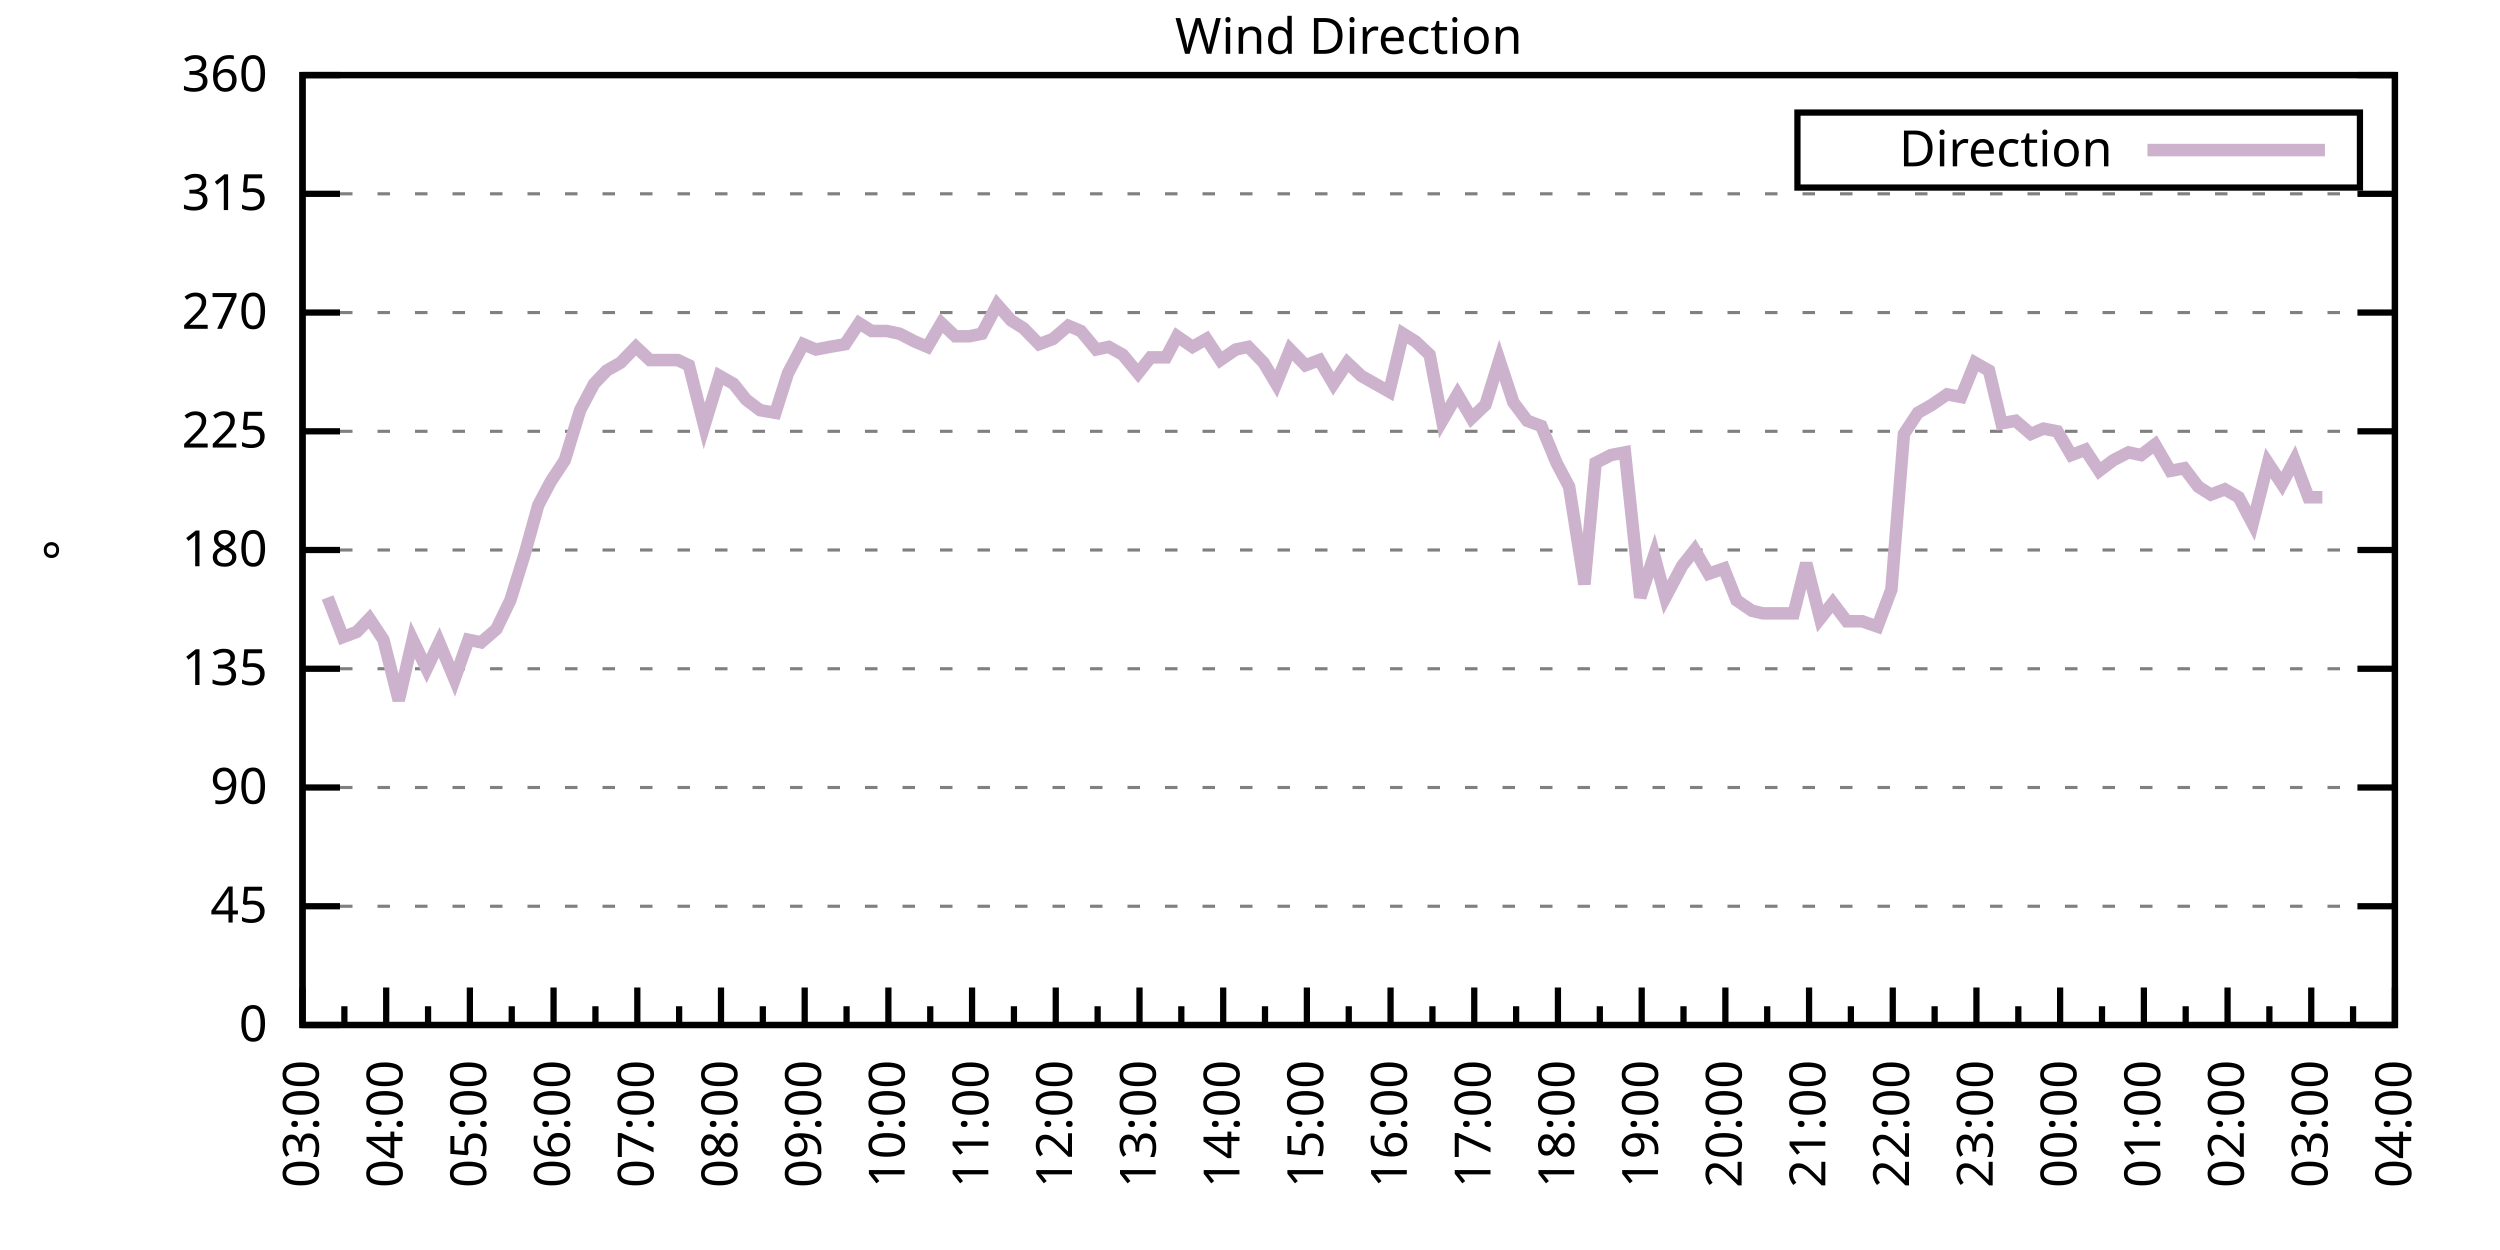
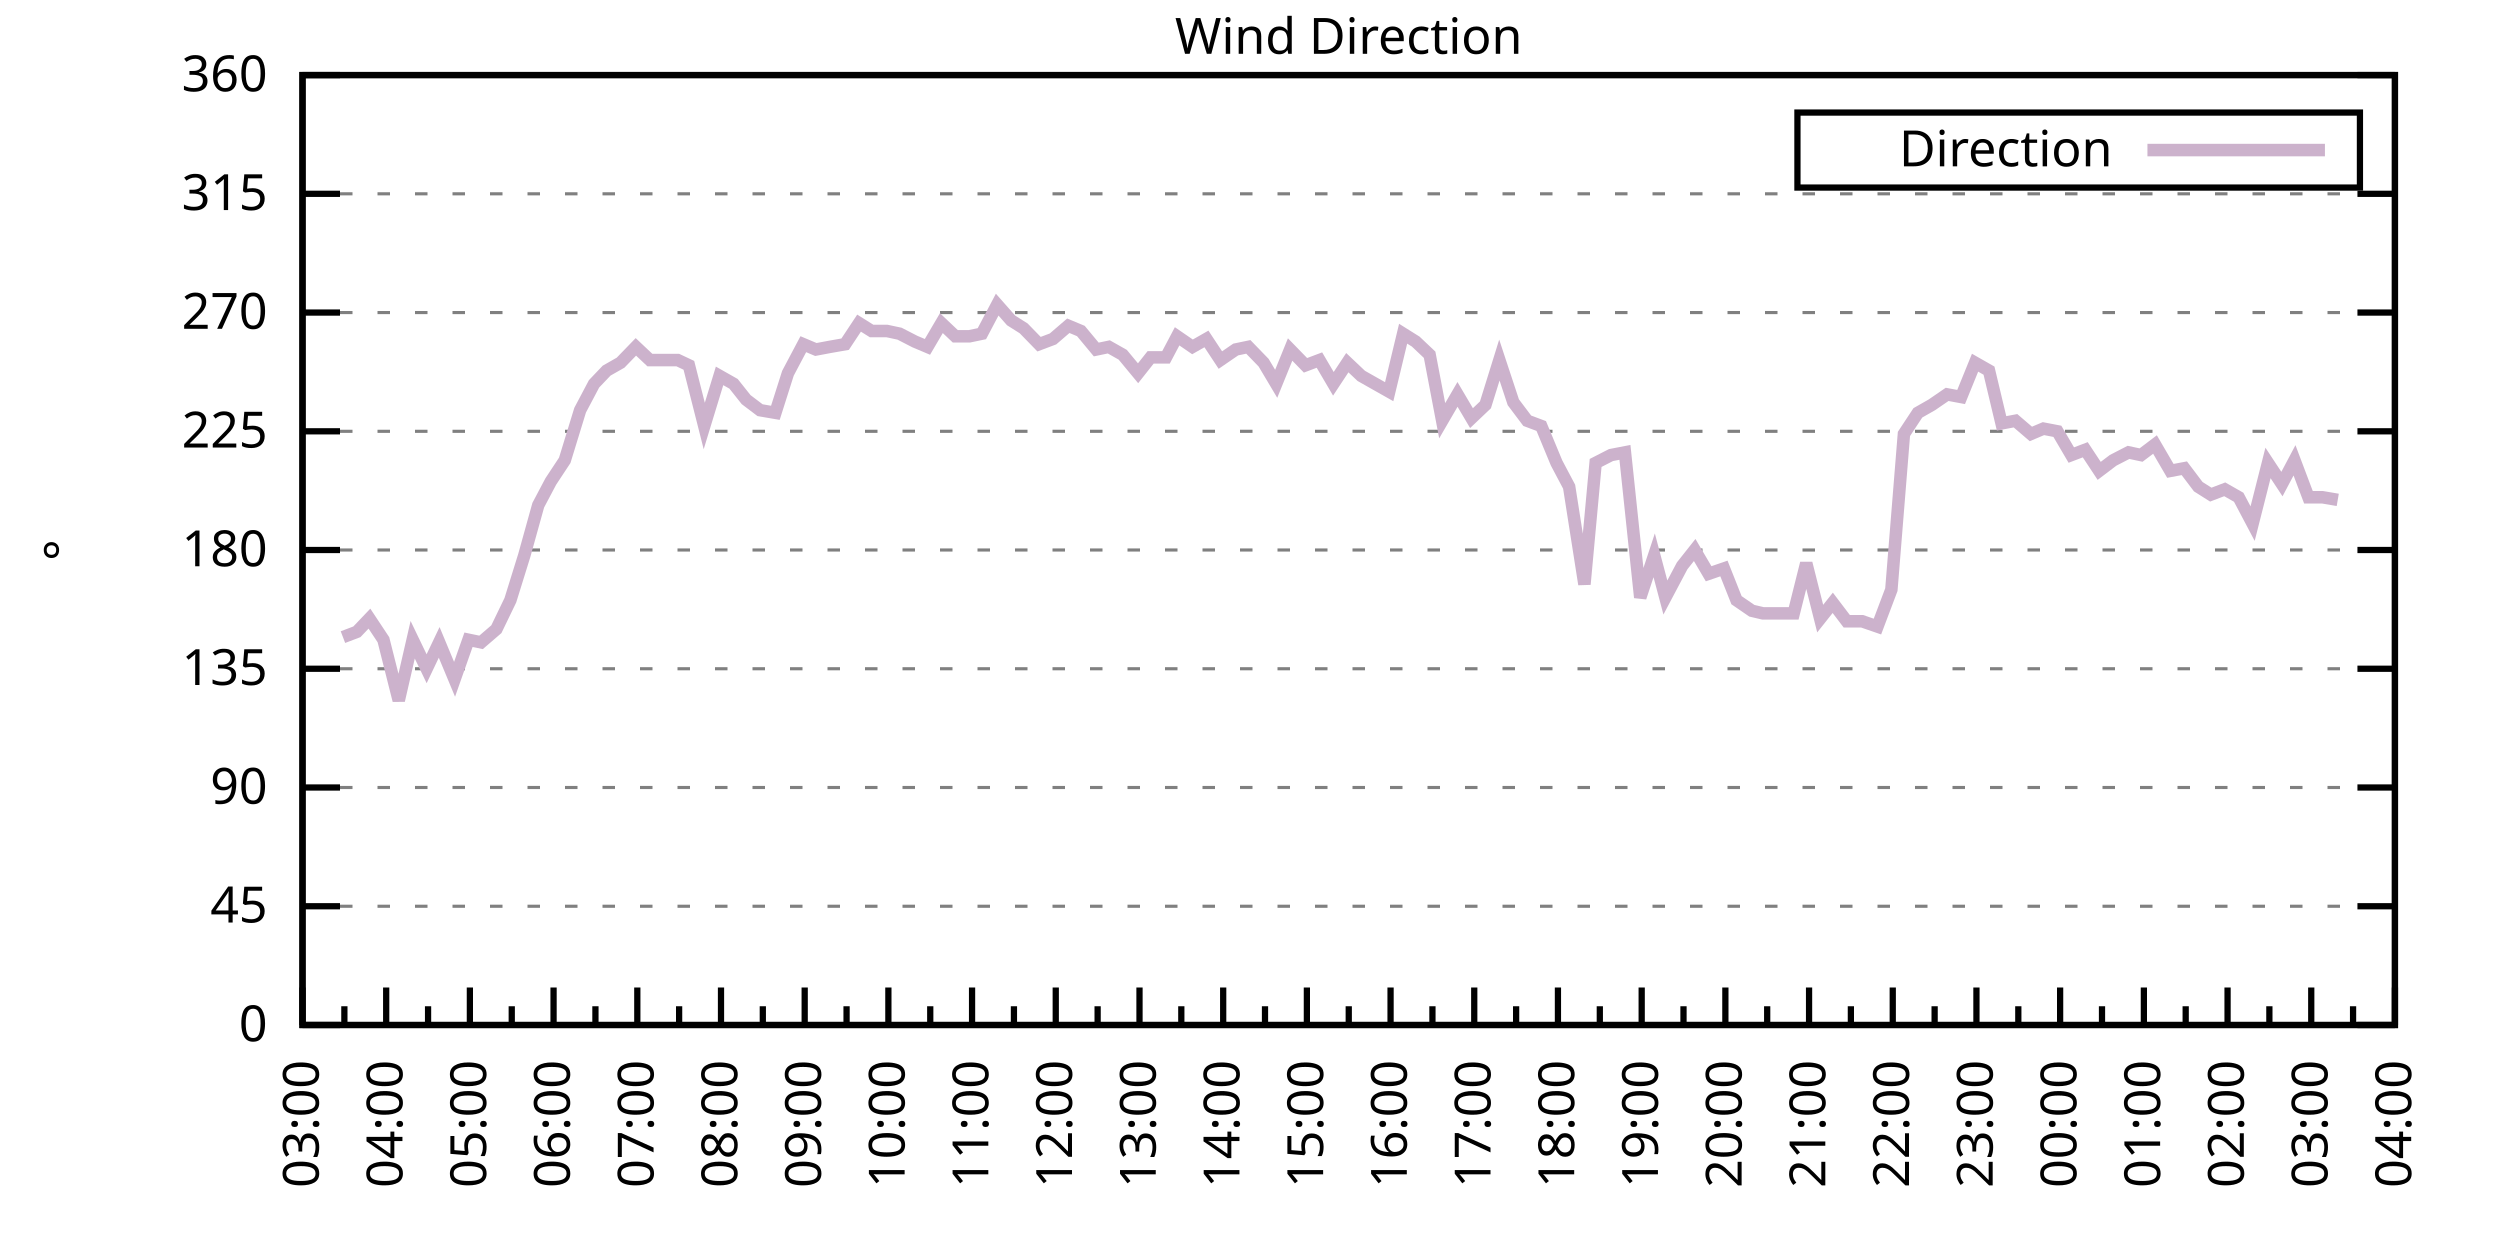
<svg xmlns="http://www.w3.org/2000/svg" xmlns:xlink="http://www.w3.org/1999/xlink" width="400" height="200" viewBox="0 0 400 200">
  <g id="gnuplot_canvas">
    <rect x="0" y="0" width="400" height="200" fill="none" />
    <defs>
      <circle id="gpDot" r="0.5" stroke-width="0.5" stroke="currentColor" />
      <path id="gpPt0" stroke-width="0.333" stroke="currentColor" d="M-1,0 h2 M0,-1 v2" />
      <path id="gpPt1" stroke-width="0.333" stroke="currentColor" d="M-1,-1 L1,1 M1,-1 L-1,1" />
      <path id="gpPt2" stroke-width="0.333" stroke="currentColor" d="M-1,0 L1,0 M0,-1 L0,1 M-1,-1 L1,1 M-1,1 L1,-1" />
      <rect id="gpPt3" stroke-width="0.333" stroke="currentColor" x="-1" y="-1" width="2" height="2" />
      <rect id="gpPt4" stroke-width="0.333" stroke="currentColor" fill="currentColor" x="-1" y="-1" width="2" height="2" />
      <circle id="gpPt5" stroke-width="0.333" stroke="currentColor" cx="0" cy="0" r="1" />
      <use xlink:href="#gpPt5" id="gpPt6" fill="currentColor" stroke="none" />
      <path id="gpPt7" stroke-width="0.333" stroke="currentColor" d="M0,-1.33 L-1.33,0.67 L1.33,0.67 z" />
      <use xlink:href="#gpPt7" id="gpPt8" fill="currentColor" stroke="none" />
      <use xlink:href="#gpPt7" id="gpPt9" stroke="currentColor" transform="rotate(180)" />
      <use xlink:href="#gpPt9" id="gpPt10" fill="currentColor" stroke="none" />
      <use xlink:href="#gpPt3" id="gpPt11" stroke="currentColor" transform="rotate(45)" />
      <use xlink:href="#gpPt11" id="gpPt12" fill="currentColor" stroke="none" />
      <path id="gpPt13" stroke-width="0.333" stroke="currentColor" d="M0,1.330 L1.265,0.411 L0.782,-1.067 L-0.782,-1.076 L-1.265,0.411 z" />
      <use xlink:href="#gpPt13" id="gpPt14" fill="currentColor" stroke="none" />
      <filter id="textbox" filterUnits="objectBoundingBox" x="0" y="0" height="1" width="1">
        <feFlood flood-color="white" flood-opacity="1" result="bgnd" />
        <feComposite in="SourceGraphic" in2="bgnd" operator="atop" />
      </filter>
      <filter id="greybox" filterUnits="objectBoundingBox" x="0" y="0" height="1" width="1">
        <feFlood flood-color="lightgrey" flood-opacity="1" result="grey" />
        <feComposite in="SourceGraphic" in2="grey" operator="atop" />
      </filter>
    </defs>
    <g fill="none" color="white" stroke="currentColor" stroke-width="1.00" stroke-linecap="butt" stroke-linejoin="miter">
</g>
    <g fill="none" color="black" stroke="currentColor" stroke-width="1.00" stroke-linecap="butt" stroke-linejoin="miter">
      <g stroke="none" shape-rendering="crispEdges">
        <polygon fill="rgb(255, 255, 255)" points="48.40,164.00 383.18,164.00 383.18,12.02 48.40,12.02 " />
      </g>
    </g>
    <g fill="none" color="black" stroke="currentColor" stroke-width="1.00" stroke-linecap="butt" stroke-linejoin="miter">
</g>
    <g fill="none" color="black" stroke="black" stroke-width="0.50" stroke-linecap="butt" stroke-linejoin="miter">
</g>
    <g fill="none" color="gray" stroke="currentColor" stroke-width="0.50" stroke-linecap="butt" stroke-linejoin="miter">
      <path stroke="gray" stroke-dasharray="2,4" class="gridline" d="M48.40,164.00 L383.19,164.00  " />
    </g>
    <g fill="none" color="gray" stroke="gray" stroke-width="1.00" stroke-linecap="butt" stroke-linejoin="miter">
</g>
    <g fill="none" color="black" stroke="currentColor" stroke-width="1.00" stroke-linecap="butt" stroke-linejoin="miter">
      <path stroke="black" d="M48.40,164.00 L54.40,164.00 M383.19,164.00 L377.19,164.00  " />
      <g transform="translate(42.80,166.60)" stroke="none" fill="black" font-family="Sans" font-size="8.00" text-anchor="end">
        <text>
          <tspan font-family="Sans"> 0</tspan>
        </text>
      </g>
    </g>
    <g fill="none" color="black" stroke="currentColor" stroke-width="1.00" stroke-linecap="butt" stroke-linejoin="miter">
</g>
    <g fill="none" color="black" stroke="black" stroke-width="0.50" stroke-linecap="butt" stroke-linejoin="miter">
</g>
    <g fill="none" color="gray" stroke="currentColor" stroke-width="0.50" stroke-linecap="butt" stroke-linejoin="miter">
      <path stroke="gray" stroke-dasharray="2,4" class="gridline" d="M48.40,145.00 L383.19,145.00  " />
    </g>
    <g fill="none" color="gray" stroke="gray" stroke-width="1.00" stroke-linecap="butt" stroke-linejoin="miter">
</g>
    <g fill="none" color="black" stroke="currentColor" stroke-width="1.00" stroke-linecap="butt" stroke-linejoin="miter">
      <path stroke="black" d="M48.40,145.00 L54.40,145.00 M383.19,145.00 L377.19,145.00  " />
      <g transform="translate(42.80,147.60)" stroke="none" fill="black" font-family="Sans" font-size="8.00" text-anchor="end">
        <text>
          <tspan font-family="Sans"> 45</tspan>
        </text>
      </g>
    </g>
    <g fill="none" color="black" stroke="currentColor" stroke-width="1.00" stroke-linecap="butt" stroke-linejoin="miter">
</g>
    <g fill="none" color="black" stroke="black" stroke-width="0.50" stroke-linecap="butt" stroke-linejoin="miter">
</g>
    <g fill="none" color="gray" stroke="currentColor" stroke-width="0.50" stroke-linecap="butt" stroke-linejoin="miter">
      <path stroke="gray" stroke-dasharray="2,4" class="gridline" d="M48.40,126.00 L383.19,126.00  " />
    </g>
    <g fill="none" color="gray" stroke="gray" stroke-width="1.00" stroke-linecap="butt" stroke-linejoin="miter">
</g>
    <g fill="none" color="black" stroke="currentColor" stroke-width="1.00" stroke-linecap="butt" stroke-linejoin="miter">
      <path stroke="black" d="M48.40,126.00 L54.40,126.00 M383.19,126.00 L377.19,126.00  " />
      <g transform="translate(42.80,128.60)" stroke="none" fill="black" font-family="Sans" font-size="8.00" text-anchor="end">
        <text>
          <tspan font-family="Sans"> 90</tspan>
        </text>
      </g>
    </g>
    <g fill="none" color="black" stroke="currentColor" stroke-width="1.00" stroke-linecap="butt" stroke-linejoin="miter">
</g>
    <g fill="none" color="black" stroke="black" stroke-width="0.50" stroke-linecap="butt" stroke-linejoin="miter">
</g>
    <g fill="none" color="gray" stroke="currentColor" stroke-width="0.50" stroke-linecap="butt" stroke-linejoin="miter">
      <path stroke="gray" stroke-dasharray="2,4" class="gridline" d="M48.40,107.00 L383.19,107.00  " />
    </g>
    <g fill="none" color="gray" stroke="gray" stroke-width="1.00" stroke-linecap="butt" stroke-linejoin="miter">
</g>
    <g fill="none" color="black" stroke="currentColor" stroke-width="1.00" stroke-linecap="butt" stroke-linejoin="miter">
      <path stroke="black" d="M48.40,107.00 L54.40,107.00 M383.19,107.00 L377.19,107.00  " />
      <g transform="translate(42.80,109.60)" stroke="none" fill="black" font-family="Sans" font-size="8.00" text-anchor="end">
        <text>
          <tspan font-family="Sans"> 135</tspan>
        </text>
      </g>
    </g>
    <g fill="none" color="black" stroke="currentColor" stroke-width="1.00" stroke-linecap="butt" stroke-linejoin="miter">
</g>
    <g fill="none" color="black" stroke="black" stroke-width="0.50" stroke-linecap="butt" stroke-linejoin="miter">
</g>
    <g fill="none" color="gray" stroke="currentColor" stroke-width="0.50" stroke-linecap="butt" stroke-linejoin="miter">
      <path stroke="gray" stroke-dasharray="2,4" class="gridline" d="M48.40,88.00 L383.19,88.00  " />
    </g>
    <g fill="none" color="gray" stroke="gray" stroke-width="1.00" stroke-linecap="butt" stroke-linejoin="miter">
</g>
    <g fill="none" color="black" stroke="currentColor" stroke-width="1.00" stroke-linecap="butt" stroke-linejoin="miter">
      <path stroke="black" d="M48.40,88.00 L54.40,88.00 M383.19,88.00 L377.19,88.00  " />
      <g transform="translate(42.80,90.60)" stroke="none" fill="black" font-family="Sans" font-size="8.00" text-anchor="end">
        <text>
          <tspan font-family="Sans"> 180</tspan>
        </text>
      </g>
    </g>
    <g fill="none" color="black" stroke="currentColor" stroke-width="1.00" stroke-linecap="butt" stroke-linejoin="miter">
</g>
    <g fill="none" color="black" stroke="black" stroke-width="0.50" stroke-linecap="butt" stroke-linejoin="miter">
</g>
    <g fill="none" color="gray" stroke="currentColor" stroke-width="0.50" stroke-linecap="butt" stroke-linejoin="miter">
      <path stroke="gray" stroke-dasharray="2,4" class="gridline" d="M48.40,69.01 L383.19,69.01  " />
    </g>
    <g fill="none" color="gray" stroke="gray" stroke-width="1.00" stroke-linecap="butt" stroke-linejoin="miter">
</g>
    <g fill="none" color="black" stroke="currentColor" stroke-width="1.00" stroke-linecap="butt" stroke-linejoin="miter">
      <path stroke="black" d="M48.40,69.01 L54.40,69.01 M383.19,69.01 L377.19,69.01  " />
      <g transform="translate(42.80,71.61)" stroke="none" fill="black" font-family="Sans" font-size="8.00" text-anchor="end">
        <text>
          <tspan font-family="Sans"> 225</tspan>
        </text>
      </g>
    </g>
    <g fill="none" color="black" stroke="currentColor" stroke-width="1.00" stroke-linecap="butt" stroke-linejoin="miter">
</g>
    <g fill="none" color="black" stroke="black" stroke-width="0.50" stroke-linecap="butt" stroke-linejoin="miter">
</g>
    <g fill="none" color="gray" stroke="currentColor" stroke-width="0.50" stroke-linecap="butt" stroke-linejoin="miter">
      <path stroke="gray" stroke-dasharray="2,4" class="gridline" d="M48.40,50.01 L383.19,50.01  " />
    </g>
    <g fill="none" color="gray" stroke="gray" stroke-width="1.00" stroke-linecap="butt" stroke-linejoin="miter">
</g>
    <g fill="none" color="black" stroke="currentColor" stroke-width="1.00" stroke-linecap="butt" stroke-linejoin="miter">
      <path stroke="black" d="M48.40,50.01 L54.40,50.01 M383.19,50.01 L377.19,50.01  " />
      <g transform="translate(42.80,52.61)" stroke="none" fill="black" font-family="Sans" font-size="8.00" text-anchor="end">
        <text>
          <tspan font-family="Sans"> 270</tspan>
        </text>
      </g>
    </g>
    <g fill="none" color="black" stroke="currentColor" stroke-width="1.00" stroke-linecap="butt" stroke-linejoin="miter">
</g>
    <g fill="none" color="black" stroke="black" stroke-width="0.50" stroke-linecap="butt" stroke-linejoin="miter">
</g>
    <g fill="none" color="gray" stroke="currentColor" stroke-width="0.50" stroke-linecap="butt" stroke-linejoin="miter">
      <path stroke="gray" stroke-dasharray="2,4" class="gridline" d="M48.40,31.01 L383.19,31.01  " />
    </g>
    <g fill="none" color="gray" stroke="gray" stroke-width="1.00" stroke-linecap="butt" stroke-linejoin="miter">
</g>
    <g fill="none" color="black" stroke="currentColor" stroke-width="1.00" stroke-linecap="butt" stroke-linejoin="miter">
      <path stroke="black" d="M48.40,31.01 L54.40,31.01 M383.19,31.01 L377.19,31.01  " />
      <g transform="translate(42.80,33.61)" stroke="none" fill="black" font-family="Sans" font-size="8.00" text-anchor="end">
        <text>
          <tspan font-family="Sans"> 315</tspan>
        </text>
      </g>
    </g>
    <g fill="none" color="black" stroke="currentColor" stroke-width="1.00" stroke-linecap="butt" stroke-linejoin="miter">
</g>
    <g fill="none" color="black" stroke="black" stroke-width="0.50" stroke-linecap="butt" stroke-linejoin="miter">
</g>
    <g fill="none" color="gray" stroke="currentColor" stroke-width="0.50" stroke-linecap="butt" stroke-linejoin="miter">
      <path stroke="gray" stroke-dasharray="2,4" class="gridline" d="M48.40,12.01 L383.19,12.01  " />
    </g>
    <g fill="none" color="gray" stroke="gray" stroke-width="1.00" stroke-linecap="butt" stroke-linejoin="miter">
</g>
    <g fill="none" color="black" stroke="currentColor" stroke-width="1.00" stroke-linecap="butt" stroke-linejoin="miter">
      <path stroke="black" d="M48.40,12.01 L54.40,12.01 M383.19,12.01 L377.19,12.01  " />
      <g transform="translate(42.80,14.61)" stroke="none" fill="black" font-family="Sans" font-size="8.00" text-anchor="end">
        <text>
          <tspan font-family="Sans"> 360</tspan>
        </text>
      </g>
    </g>
    <g fill="none" color="black" stroke="currentColor" stroke-width="1.00" stroke-linecap="butt" stroke-linejoin="miter">
      <path stroke="black" d="M48.40,164.00 L48.40,158.00  " />
      <g transform="translate(51.00,169.60) rotate(270)" stroke="none" fill="black" font-family="Sans" font-size="8.00" text-anchor="end">
        <text>
          <tspan font-family="Sans">03:00</tspan>
        </text>
      </g>
    </g>
    <g fill="none" color="black" stroke="currentColor" stroke-width="1.00" stroke-linecap="butt" stroke-linejoin="miter">
      <path stroke="black" d="M55.10,164.00 L55.10,161.00 M61.79,164.00 L61.79,158.00  " />
      <g transform="translate(64.39,169.60) rotate(270)" stroke="none" fill="black" font-family="Sans" font-size="8.00" text-anchor="end">
        <text>
          <tspan font-family="Sans">04:00</tspan>
        </text>
      </g>
    </g>
    <g fill="none" color="black" stroke="currentColor" stroke-width="1.00" stroke-linecap="butt" stroke-linejoin="miter">
      <path stroke="black" d="M68.49,164.00 L68.49,161.00 M75.18,164.00 L75.18,158.00  " />
      <g transform="translate(77.78,169.60) rotate(270)" stroke="none" fill="black" font-family="Sans" font-size="8.00" text-anchor="end">
        <text>
          <tspan font-family="Sans">05:00</tspan>
        </text>
      </g>
    </g>
    <g fill="none" color="black" stroke="currentColor" stroke-width="1.00" stroke-linecap="butt" stroke-linejoin="miter">
      <path stroke="black" d="M81.88,164.00 L81.88,161.00 M88.57,164.00 L88.57,158.00  " />
      <g transform="translate(91.17,169.60) rotate(270)" stroke="none" fill="black" font-family="Sans" font-size="8.00" text-anchor="end">
        <text>
          <tspan font-family="Sans">06:00</tspan>
        </text>
      </g>
    </g>
    <g fill="none" color="black" stroke="currentColor" stroke-width="1.00" stroke-linecap="butt" stroke-linejoin="miter">
      <path stroke="black" d="M95.27,164.00 L95.27,161.00 M101.97,164.00 L101.97,158.00  " />
      <g transform="translate(104.57,169.60) rotate(270)" stroke="none" fill="black" font-family="Sans" font-size="8.00" text-anchor="end">
        <text>
          <tspan font-family="Sans">07:00</tspan>
        </text>
      </g>
    </g>
    <g fill="none" color="black" stroke="currentColor" stroke-width="1.00" stroke-linecap="butt" stroke-linejoin="miter">
      <path stroke="black" d="M108.66,164.00 L108.66,161.00 M115.36,164.00 L115.36,158.00  " />
      <g transform="translate(117.96,169.60) rotate(270)" stroke="none" fill="black" font-family="Sans" font-size="8.00" text-anchor="end">
        <text>
          <tspan font-family="Sans">08:00</tspan>
        </text>
      </g>
    </g>
    <g fill="none" color="black" stroke="currentColor" stroke-width="1.00" stroke-linecap="butt" stroke-linejoin="miter">
      <path stroke="black" d="M122.05,164.00 L122.05,161.00 M128.75,164.00 L128.75,158.00  " />
      <g transform="translate(131.35,169.60) rotate(270)" stroke="none" fill="black" font-family="Sans" font-size="8.00" text-anchor="end">
        <text>
          <tspan font-family="Sans">09:00</tspan>
        </text>
      </g>
    </g>
    <g fill="none" color="black" stroke="currentColor" stroke-width="1.00" stroke-linecap="butt" stroke-linejoin="miter">
      <path stroke="black" d="M135.45,164.00 L135.45,161.00 M142.14,164.00 L142.14,158.00  " />
      <g transform="translate(144.74,169.60) rotate(270)" stroke="none" fill="black" font-family="Sans" font-size="8.00" text-anchor="end">
        <text>
          <tspan font-family="Sans">10:00</tspan>
        </text>
      </g>
    </g>
    <g fill="none" color="black" stroke="currentColor" stroke-width="1.00" stroke-linecap="butt" stroke-linejoin="miter">
      <path stroke="black" d="M148.84,164.00 L148.84,161.00 M155.53,164.00 L155.53,158.00  " />
      <g transform="translate(158.13,169.60) rotate(270)" stroke="none" fill="black" font-family="Sans" font-size="8.00" text-anchor="end">
        <text>
          <tspan font-family="Sans">11:00</tspan>
        </text>
      </g>
    </g>
    <g fill="none" color="black" stroke="currentColor" stroke-width="1.00" stroke-linecap="butt" stroke-linejoin="miter">
      <path stroke="black" d="M162.23,164.00 L162.23,161.00 M168.92,164.00 L168.92,158.00  " />
      <g transform="translate(171.52,169.60) rotate(270)" stroke="none" fill="black" font-family="Sans" font-size="8.00" text-anchor="end">
        <text>
          <tspan font-family="Sans">12:00</tspan>
        </text>
      </g>
    </g>
    <g fill="none" color="black" stroke="currentColor" stroke-width="1.00" stroke-linecap="butt" stroke-linejoin="miter">
      <path stroke="black" d="M175.62,164.00 L175.62,161.00 M182.32,164.00 L182.32,158.00  " />
      <g transform="translate(184.92,169.60) rotate(270)" stroke="none" fill="black" font-family="Sans" font-size="8.00" text-anchor="end">
        <text>
          <tspan font-family="Sans">13:00</tspan>
        </text>
      </g>
    </g>
    <g fill="none" color="black" stroke="currentColor" stroke-width="1.00" stroke-linecap="butt" stroke-linejoin="miter">
      <path stroke="black" d="M189.01,164.00 L189.01,161.00 M195.71,164.00 L195.71,158.00  " />
      <g transform="translate(198.31,169.60) rotate(270)" stroke="none" fill="black" font-family="Sans" font-size="8.00" text-anchor="end">
        <text>
          <tspan font-family="Sans">14:00</tspan>
        </text>
      </g>
    </g>
    <g fill="none" color="black" stroke="currentColor" stroke-width="1.00" stroke-linecap="butt" stroke-linejoin="miter">
      <path stroke="black" d="M202.40,164.00 L202.40,161.00 M209.10,164.00 L209.10,158.00  " />
      <g transform="translate(211.70,169.60) rotate(270)" stroke="none" fill="black" font-family="Sans" font-size="8.00" text-anchor="end">
        <text>
          <tspan font-family="Sans">15:00</tspan>
        </text>
      </g>
    </g>
    <g fill="none" color="black" stroke="currentColor" stroke-width="1.00" stroke-linecap="butt" stroke-linejoin="miter">
      <path stroke="black" d="M215.80,164.00 L215.80,161.00 M222.49,164.00 L222.49,158.00  " />
      <g transform="translate(225.09,169.60) rotate(270)" stroke="none" fill="black" font-family="Sans" font-size="8.00" text-anchor="end">
        <text>
          <tspan font-family="Sans">16:00</tspan>
        </text>
      </g>
    </g>
    <g fill="none" color="black" stroke="currentColor" stroke-width="1.00" stroke-linecap="butt" stroke-linejoin="miter">
      <path stroke="black" d="M229.19,164.00 L229.19,161.00 M235.88,164.00 L235.88,158.00  " />
      <g transform="translate(238.48,169.60) rotate(270)" stroke="none" fill="black" font-family="Sans" font-size="8.00" text-anchor="end">
        <text>
          <tspan font-family="Sans">17:00</tspan>
        </text>
      </g>
    </g>
    <g fill="none" color="black" stroke="currentColor" stroke-width="1.00" stroke-linecap="butt" stroke-linejoin="miter">
      <path stroke="black" d="M242.58,164.00 L242.58,161.00 M249.27,164.00 L249.27,158.00  " />
      <g transform="translate(251.87,169.60) rotate(270)" stroke="none" fill="black" font-family="Sans" font-size="8.00" text-anchor="end">
        <text>
          <tspan font-family="Sans">18:00</tspan>
        </text>
      </g>
    </g>
    <g fill="none" color="black" stroke="currentColor" stroke-width="1.00" stroke-linecap="butt" stroke-linejoin="miter">
      <path stroke="black" d="M255.97,164.00 L255.97,161.00 M262.67,164.00 L262.67,158.00  " />
      <g transform="translate(265.27,169.60) rotate(270)" stroke="none" fill="black" font-family="Sans" font-size="8.00" text-anchor="end">
        <text>
          <tspan font-family="Sans">19:00</tspan>
        </text>
      </g>
    </g>
    <g fill="none" color="black" stroke="currentColor" stroke-width="1.00" stroke-linecap="butt" stroke-linejoin="miter">
      <path stroke="black" d="M269.36,164.00 L269.36,161.00 M276.06,164.00 L276.06,158.00  " />
      <g transform="translate(278.66,169.60) rotate(270)" stroke="none" fill="black" font-family="Sans" font-size="8.00" text-anchor="end">
        <text>
          <tspan font-family="Sans">20:00</tspan>
        </text>
      </g>
    </g>
    <g fill="none" color="black" stroke="currentColor" stroke-width="1.00" stroke-linecap="butt" stroke-linejoin="miter">
      <path stroke="black" d="M282.75,164.00 L282.75,161.00 M289.45,164.00 L289.45,158.00  " />
      <g transform="translate(292.05,169.60) rotate(270)" stroke="none" fill="black" font-family="Sans" font-size="8.00" text-anchor="end">
        <text>
          <tspan font-family="Sans">21:00</tspan>
        </text>
      </g>
    </g>
    <g fill="none" color="black" stroke="currentColor" stroke-width="1.00" stroke-linecap="butt" stroke-linejoin="miter">
      <path stroke="black" d="M296.14,164.00 L296.14,161.00 M302.84,164.00 L302.84,158.00  " />
      <g transform="translate(305.44,169.60) rotate(270)" stroke="none" fill="black" font-family="Sans" font-size="8.00" text-anchor="end">
        <text>
          <tspan font-family="Sans">22:00</tspan>
        </text>
      </g>
    </g>
    <g fill="none" color="black" stroke="currentColor" stroke-width="1.00" stroke-linecap="butt" stroke-linejoin="miter">
      <path stroke="black" d="M309.54,164.00 L309.54,161.00 M316.23,164.00 L316.23,158.00  " />
      <g transform="translate(318.83,169.60) rotate(270)" stroke="none" fill="black" font-family="Sans" font-size="8.00" text-anchor="end">
        <text>
          <tspan font-family="Sans">23:00</tspan>
        </text>
      </g>
    </g>
    <g fill="none" color="black" stroke="currentColor" stroke-width="1.00" stroke-linecap="butt" stroke-linejoin="miter">
      <path stroke="black" d="M322.93,164.00 L322.93,161.00 M329.62,164.00 L329.62,158.00  " />
      <g transform="translate(332.22,169.60) rotate(270)" stroke="none" fill="black" font-family="Sans" font-size="8.00" text-anchor="end">
        <text>
          <tspan font-family="Sans">00:00</tspan>
        </text>
      </g>
    </g>
    <g fill="none" color="black" stroke="currentColor" stroke-width="1.00" stroke-linecap="butt" stroke-linejoin="miter">
      <path stroke="black" d="M336.32,164.00 L336.32,161.00 M343.02,164.00 L343.02,158.00  " />
      <g transform="translate(345.62,169.60) rotate(270)" stroke="none" fill="black" font-family="Sans" font-size="8.00" text-anchor="end">
        <text>
          <tspan font-family="Sans">01:00</tspan>
        </text>
      </g>
    </g>
    <g fill="none" color="black" stroke="currentColor" stroke-width="1.00" stroke-linecap="butt" stroke-linejoin="miter">
      <path stroke="black" d="M349.71,164.00 L349.71,161.00 M356.41,164.00 L356.41,158.00  " />
      <g transform="translate(359.01,169.60) rotate(270)" stroke="none" fill="black" font-family="Sans" font-size="8.00" text-anchor="end">
        <text>
          <tspan font-family="Sans">02:00</tspan>
        </text>
      </g>
    </g>
    <g fill="none" color="black" stroke="currentColor" stroke-width="1.00" stroke-linecap="butt" stroke-linejoin="miter">
      <path stroke="black" d="M363.10,164.00 L363.10,161.00 M369.80,164.00 L369.80,158.00  " />
      <g transform="translate(372.40,169.60) rotate(270)" stroke="none" fill="black" font-family="Sans" font-size="8.00" text-anchor="end">
        <text>
          <tspan font-family="Sans">03:00</tspan>
        </text>
      </g>
    </g>
    <g fill="none" color="black" stroke="currentColor" stroke-width="1.00" stroke-linecap="butt" stroke-linejoin="miter">
      <path stroke="black" d="M376.49,164.00 L376.49,161.00 M383.19,164.00 L383.19,158.00  " />
      <g transform="translate(385.79,169.60) rotate(270)" stroke="none" fill="black" font-family="Sans" font-size="8.00" text-anchor="end">
        <text>
          <tspan font-family="Sans">04:00</tspan>
        </text>
      </g>
    </g>
    <g fill="none" color="black" stroke="currentColor" stroke-width="1.00" stroke-linecap="butt" stroke-linejoin="miter">
</g>
    <g fill="none" color="black" stroke="currentColor" stroke-width="1.00" stroke-linecap="butt" stroke-linejoin="miter">
      <path stroke="black" d="M48.40,12.01 L48.40,164.00 L383.19,164.00 L383.19,12.01 L48.40,12.01 Z  " />
    </g>
    <g fill="none" color="black" stroke="currentColor" stroke-width="1.00" stroke-linecap="butt" stroke-linejoin="miter">
      <g transform="translate(12.80,88.01) rotate(270)" stroke="none" fill="black" font-family="Sans" font-size="8.00" text-anchor="middle">
        <text>
          <tspan font-family="Sans">°</tspan>
        </text>
      </g>
    </g>
    <g fill="none" color="black" stroke="currentColor" stroke-width="1.00" stroke-linecap="butt" stroke-linejoin="miter">
</g>
    <g fill="none" color="black" stroke="currentColor" stroke-width="1.00" stroke-linecap="butt" stroke-linejoin="miter">
      <path stroke="black" d="M287.59,30.01 L287.59,18.01 L377.59,18.01 L377.59,30.01 L287.59,30.01 Z  " />
    </g>
    <g id="Wind_direction_plot_1">
      <g fill="none" color="white" stroke="black" stroke-width="2.00" stroke-linecap="butt" stroke-linejoin="miter">
</g>
      <g fill="none" color="black" stroke="currentColor" stroke-width="2.00" stroke-linecap="butt" stroke-linejoin="miter">
        <g transform="translate(337.99,26.61)" stroke="none" fill="black" font-family="Sans" font-size="8.00" text-anchor="end">
          <text>
            <tspan font-family="Sans">Direction</tspan>
          </text>
        </g>
      </g>
      <g fill="none" color="black" stroke="currentColor" stroke-width="2.00" stroke-linecap="butt" stroke-linejoin="miter">
-         <path stroke="rgb(204, 178, 204)" d="M343.59,24.01 L371.99,24.01 M52.42,95.60 L54.87,101.94 L57.10,101.09 L59.11,98.98 L61.35,102.36 L63.80,112.07   L66.03,102.36 L68.26,107.00 L70.27,102.78 L72.73,108.69 L74.96,102.36 L76.97,102.78 L79.42,100.67 L81.66,96.03   L83.89,88.85 L86.12,80.83 L88.13,77.03 L90.36,73.65 L92.82,65.63 L95.05,61.41 L97.06,59.30 L99.29,58.03   L101.74,55.50 L103.98,57.61 L105.98,57.61 L108.44,57.61 L110.22,58.45 L112.68,68.16 L115.13,60.14 L117.37,61.41   L119.38,63.94 L121.61,65.63 L124.06,66.05 L126.07,59.72 L128.53,55.07 L130.54,55.92 L132.77,55.50 L135.22,55.07   L137.45,51.70 L139.46,52.96 L141.92,52.96 L143.93,53.39 L146.38,54.65 L148.39,55.50 L150.62,51.70 L152.85,53.81   L155.09,53.81 L157.10,53.39 L159.55,48.74 L161.78,51.27 L163.79,52.54 L166.25,55.07 L168.48,54.23 L170.93,52.12   L172.94,52.96 L175.40,55.92 L177.41,55.50 L179.64,56.76 L182.09,59.72 L184.10,57.18 L186.56,57.18 L188.34,53.81   L190.80,55.50 L193.03,54.23 L195.26,57.61 L197.72,55.92 L199.73,55.50 L202.18,58.03 L204.19,61.41 L206.42,55.92   L208.88,58.45 L211.11,57.61 L213.34,61.41 L215.57,58.03 L217.80,60.14 L220.04,61.41 L222.27,62.67 L224.50,53.39   L226.51,54.65 L228.74,56.76 L230.75,67.32 L233.20,63.10 L235.44,66.90 L237.67,64.78 L239.90,57.61 L242.13,64.36   L244.36,67.32 L246.60,68.16 L249.05,74.07 L251.06,77.87 L253.51,93.49 L255.30,74.07 L257.76,72.81 L259.99,72.38   L262.44,95.60 L264.67,88.85 L266.46,95.60 L269.14,90.54 L271.15,88.00 L273.38,91.80 L275.83,90.96 L277.84,96.03   L280.30,97.72 L282.08,98.14 L284.76,98.14 L286.99,98.14 L289.00,90.12 L291.23,98.98 L293.24,96.45 L295.48,99.40   L297.93,99.40 L300.39,100.25 L302.62,94.34 L304.63,69.43 L306.86,66.05 L309.09,64.78 L311.54,63.10 L313.78,63.52   L316.01,58.03 L318.24,59.30 L320.25,67.74 L322.48,67.32 L324.94,69.43 L326.95,68.58 L329.18,69.01 L331.41,72.81   L333.64,71.96 L335.87,75.34 L338.10,73.65 L340.56,72.38 L342.57,72.81 L344.80,71.12 L347.26,75.34 L349.49,74.92   L351.72,77.87 L353.73,79.14 L355.96,78.29 L358.19,79.56 L360.42,83.78 L362.88,74.07 L365.11,77.45 L367.12,73.65   L369.35,79.56 L371.58,79.56  " />
+         <path stroke="rgb(204, 178, 204)" d="M343.59,24.01 L371.99,24.01 M54.87,101.94 L57.10,101.09 L59.11,98.98 L61.35,102.36 L63.80,112.07 L66.03,102.36   L68.26,107.00 L70.27,102.78 L72.73,108.69 L74.96,102.36 L76.97,102.78 L79.42,100.67 L81.66,96.03 L83.89,88.85   L86.12,80.83 L88.13,77.03 L90.36,73.65 L92.82,65.63 L95.05,61.41 L97.06,59.30 L99.29,58.03 L101.74,55.50   L103.98,57.61 L105.98,57.61 L108.44,57.61 L110.22,58.45 L112.68,68.16 L115.13,60.14 L117.37,61.41 L119.38,63.94   L121.61,65.63 L124.06,66.05 L126.07,59.72 L128.53,55.07 L130.54,55.92 L132.77,55.50 L135.22,55.07 L137.45,51.70   L139.46,52.96 L141.92,52.96 L143.93,53.39 L146.38,54.65 L148.39,55.50 L150.62,51.70 L152.85,53.81 L155.09,53.81   L157.10,53.39 L159.55,48.74 L161.78,51.27 L163.79,52.54 L166.25,55.07 L168.48,54.23 L170.93,52.12 L172.94,52.96   L175.40,55.92 L177.41,55.50 L179.64,56.76 L182.09,59.72 L184.10,57.18 L186.56,57.18 L188.34,53.81 L190.80,55.50   L193.03,54.23 L195.26,57.61 L197.72,55.92 L199.73,55.50 L202.18,58.03 L204.19,61.41 L206.42,55.92 L208.88,58.45   L211.11,57.61 L213.34,61.41 L215.57,58.03 L217.80,60.14 L220.04,61.41 L222.27,62.67 L224.50,53.39 L226.51,54.65   L228.74,56.76 L230.75,67.32 L233.20,63.10 L235.44,66.90 L237.67,64.78 L239.90,57.61 L242.13,64.36 L244.36,67.32   L246.60,68.16 L249.05,74.07 L251.06,77.87 L253.51,93.49 L255.30,74.07 L257.76,72.81 L259.99,72.38 L262.44,95.60   L264.67,88.85 L266.46,95.60 L269.14,90.54 L271.15,88.00 L273.38,91.80 L275.83,90.96 L277.84,96.03 L280.30,97.72   L282.08,98.14 L284.76,98.14 L286.99,98.14 L289.00,90.12 L291.23,98.98 L293.24,96.45 L295.48,99.40 L297.93,99.40   L300.39,100.25 L302.62,94.34 L304.63,69.43 L306.86,66.05 L309.09,64.78 L311.54,63.10 L313.78,63.52 L316.01,58.03   L318.24,59.30 L320.25,67.74 L322.48,67.32 L324.94,69.43 L326.95,68.58 L329.18,69.01 L331.41,72.81 L333.64,71.96   L335.87,75.34 L338.10,73.65 L340.56,72.38 L342.57,72.81 L344.80,71.12 L347.26,75.34 L349.49,74.92 L351.72,77.87   L353.73,79.14 L355.96,78.29 L358.19,79.56 L360.42,83.78 L362.88,74.07 L365.11,77.45 L367.12,73.65 L369.35,79.56   L371.58,79.56 L374.04,79.98  " />
      </g>
    </g>
    <g fill="none" color="black" stroke="currentColor" stroke-width="2.00" stroke-linecap="butt" stroke-linejoin="miter">
</g>
    <g fill="none" color="black" stroke="black" stroke-width="1.00" stroke-linecap="butt" stroke-linejoin="miter">
</g>
    <g fill="none" color="black" stroke="currentColor" stroke-width="1.00" stroke-linecap="butt" stroke-linejoin="miter">
      <path stroke="black" d="M48.40,12.01 L48.40,164.00 L383.19,164.00 L383.19,12.01 L48.40,12.01 Z  " />
    </g>
    <g fill="none" color="black" stroke="currentColor" stroke-width="1.00" stroke-linecap="butt" stroke-linejoin="miter">
      <g transform="translate(215.79,8.61)" stroke="none" fill="black" font-family="Sans" font-size="8.00" text-anchor="middle">
        <text>
          <tspan font-family="Sans">Wind Direction</tspan>
        </text>
      </g>
    </g>
    <g fill="none" color="black" stroke="currentColor" stroke-width="1.00" stroke-linecap="butt" stroke-linejoin="miter">
</g>
  </g>
</svg>
